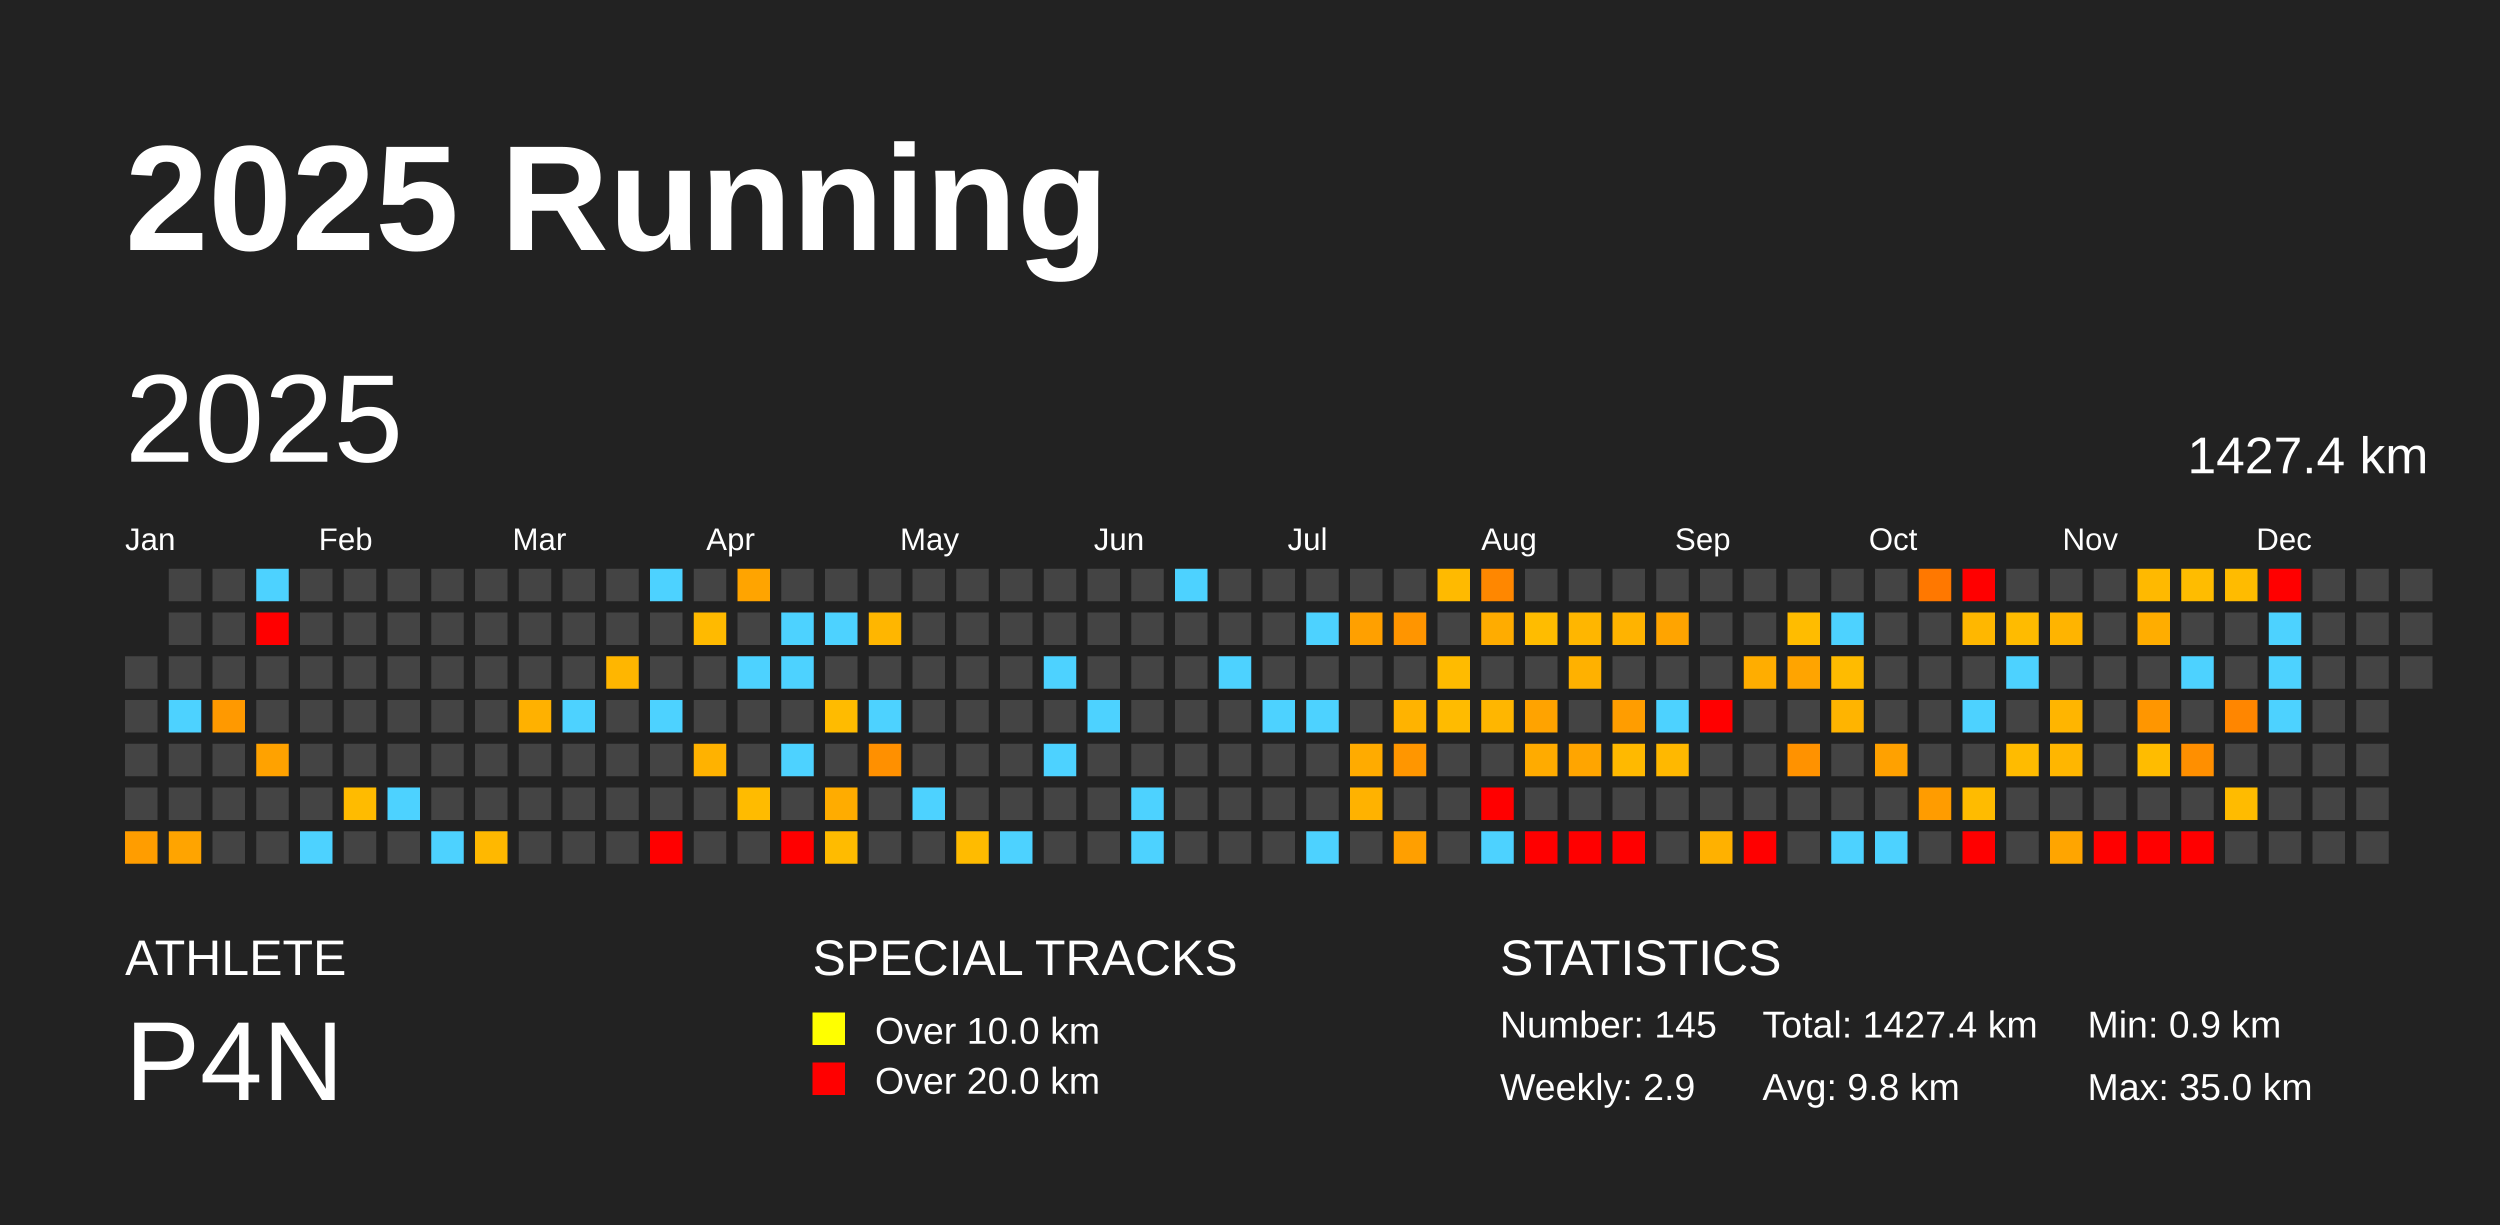
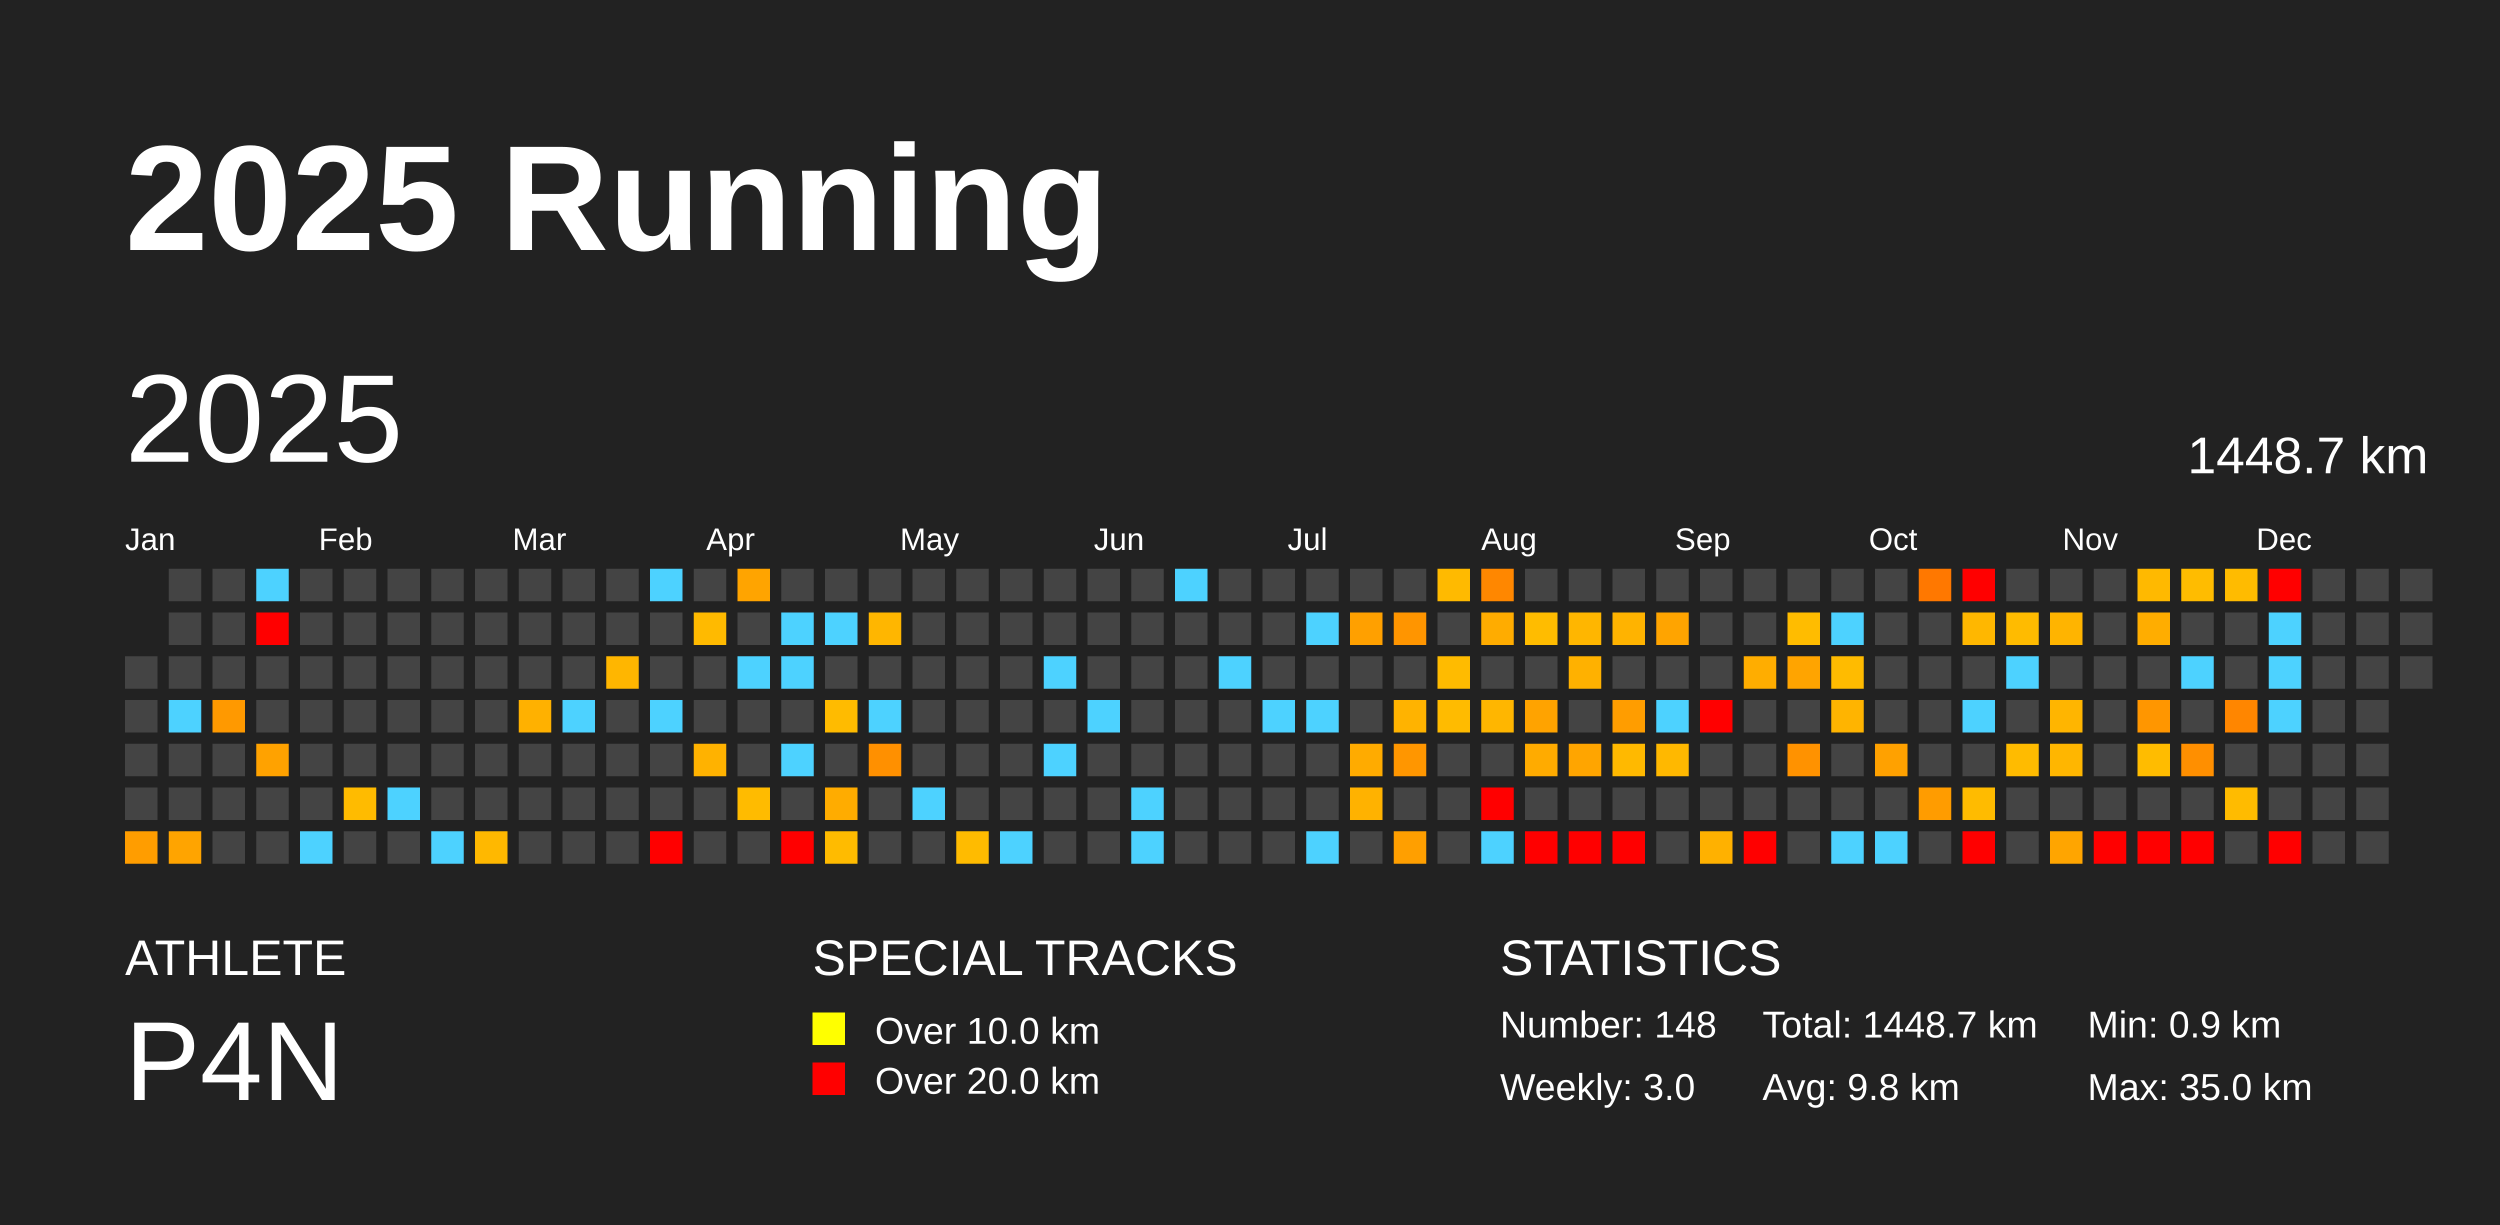
<svg xmlns="http://www.w3.org/2000/svg" baseProfile="full" height="98mm" version="1.1" viewBox="0,0,200,98" width="200mm">
  <defs />
  <rect fill="#222222" height="98" width="200" x="0" y="0" />
  <text fill="#FFFFFF" style="font-size:12px; font-family:Arial; font-weight:bold;" x="10" y="20">2025 Running</text>
  <text fill="#FFFFFF" style="font-size:4px; font-family:Arial" x="10" y="78">ATHLETE</text>
  <text fill="#FFFFFF" style="font-size:9px; font-family:Arial" x="10" y="88">P4N</text>
  <text fill="#FFFFFF" style="font-size:4px; font-family:Arial" x="65" y="78">SPECIAL TRACKS</text>
  <rect fill="yellow" height="2.6" width="2.6" x="65" y="81" />
  <text fill="#FFFFFF" style="font-size:3px; font-family:Arial" x="70" y="83.5">Over 10.0 km</text>
  <rect fill="red" height="2.6" width="2.6" x="65" y="85" />
  <text fill="#FFFFFF" style="font-size:3px; font-family:Arial" x="70" y="87.5">Over 20.0 km</text>
  <text fill="#FFFFFF" style="font-size:4px; font-family:Arial" x="120" y="78">STATISTICS</text>
-   <text fill="#FFFFFF" style="font-size:3px; font-family:Arial" x="120" y="83">Number: 145</text>
-   <text fill="#FFFFFF" style="font-size:3px; font-family:Arial" x="120" y="88">Weekly: 2.9</text>
-   <text fill="#FFFFFF" style="font-size:3px; font-family:Arial" x="141" y="83">Total: 1427.4 km</text>
+   <text fill="#FFFFFF" style="font-size:3px; font-family:Arial" x="120" y="83">Number: 148</text>
+   <text fill="#FFFFFF" style="font-size:3px; font-family:Arial" x="120" y="88">Weekly: 3.0</text>
+   <text fill="#FFFFFF" style="font-size:3px; font-family:Arial" x="141" y="83">Total: 1448.7 km</text>
  <text fill="#FFFFFF" style="font-size:3px; font-family:Arial" x="141" y="88">Avg: 9.8 km</text>
  <text fill="#FFFFFF" style="font-size:3px; font-family:Arial" x="167" y="83">Min: 0.9 km</text>
  <text fill="#FFFFFF" style="font-size:3px; font-family:Arial" x="167" y="88">Max: 35.0 km</text>
  <text dominant-baseline="hanging" fill="#FFFFFF" style="font-size:10.0px; font-family:Arial;" x="10" y="30">2025</text>
-   <text dominant-baseline="hanging" fill="#FFFFFF" style="font-size:4.125px; font-family:Arial;" x="175" y="35">1427.4 km</text>
+   <text dominant-baseline="hanging" fill="#FFFFFF" style="font-size:4.125px; font-family:Arial;" x="175" y="35">1448.7 km</text>
  <text fill="#FFFFFF" style="font-size:2.5px; font-family:Arial" x="10.0" y="44">Jan</text>
  <text fill="#FFFFFF" style="font-size:2.5px; font-family:Arial" x="25.5" y="44">Feb</text>
  <text fill="#FFFFFF" style="font-size:2.5px; font-family:Arial" x="41.0" y="44">Mar</text>
  <text fill="#FFFFFF" style="font-size:2.5px; font-family:Arial" x="56.5" y="44">Apr</text>
  <text fill="#FFFFFF" style="font-size:2.5px; font-family:Arial" x="72.0" y="44">May</text>
  <text fill="#FFFFFF" style="font-size:2.5px; font-family:Arial" x="87.5" y="44">Jun</text>
  <text fill="#FFFFFF" style="font-size:2.5px; font-family:Arial" x="103.0" y="44">Jul</text>
  <text fill="#FFFFFF" style="font-size:2.5px; font-family:Arial" x="118.5" y="44">Aug</text>
  <text fill="#FFFFFF" style="font-size:2.5px; font-family:Arial" x="134.0" y="44">Sep</text>
  <text fill="#FFFFFF" style="font-size:2.5px; font-family:Arial" x="149.5" y="44">Oct</text>
  <text fill="#FFFFFF" style="font-size:2.5px; font-family:Arial" x="165.0" y="44">Nov</text>
  <text fill="#FFFFFF" style="font-size:2.5px; font-family:Arial" x="180.5" y="44">Dec</text>
  <rect fill="#444444" height="2.6" width="2.6" x="10.0" y="52.5" />
  <rect fill="#444444" height="2.6" width="2.6" x="10.0" y="56.0" />
  <rect fill="#444444" height="2.6" width="2.6" x="10.0" y="59.5" />
  <rect fill="#444444" height="2.6" width="2.6" x="10.0" y="63.0" />
  <rect fill="#ff9d00" height="2.6" width="2.6" x="10.0" y="66.5" />
  <rect fill="#444444" height="2.6" width="2.6" x="13.5" y="45.5" />
  <rect fill="#444444" height="2.6" width="2.6" x="13.5" y="49.0" />
  <rect fill="#444444" height="2.6" width="2.6" x="13.5" y="52.5" />
  <rect fill="#4dd2ff" height="2.6" width="2.6" x="13.5" y="56.0" />
  <rect fill="#444444" height="2.6" width="2.6" x="13.5" y="59.5" />
  <rect fill="#444444" height="2.6" width="2.6" x="13.5" y="63.0" />
  <rect fill="#ffa400" height="2.6" width="2.6" x="13.5" y="66.5" />
  <rect fill="#444444" height="2.6" width="2.6" x="17.0" y="45.5" />
  <rect fill="#444444" height="2.6" width="2.6" x="17.0" y="49.0" />
  <rect fill="#444444" height="2.6" width="2.6" x="17.0" y="52.5" />
  <rect fill="#ff9900" height="2.6" width="2.6" x="17.0" y="56.0" />
  <rect fill="#444444" height="2.6" width="2.6" x="17.0" y="59.5" />
  <rect fill="#444444" height="2.6" width="2.6" x="17.0" y="63.0" />
  <rect fill="#444444" height="2.6" width="2.6" x="17.0" y="66.5" />
  <rect fill="#4dd2ff" height="2.6" width="2.6" x="20.5" y="45.5" />
  <rect fill="red" height="2.6" width="2.6" x="20.5" y="49.0" />
  <rect fill="#444444" height="2.6" width="2.6" x="20.5" y="52.5" />
  <rect fill="#444444" height="2.6" width="2.6" x="20.5" y="56.0" />
  <rect fill="#ffa200" height="2.6" width="2.6" x="20.5" y="59.5" />
  <rect fill="#444444" height="2.6" width="2.6" x="20.5" y="63.0" />
  <rect fill="#444444" height="2.6" width="2.6" x="20.5" y="66.5" />
  <rect fill="#444444" height="2.6" width="2.6" x="24.0" y="45.5" />
  <rect fill="#444444" height="2.6" width="2.6" x="24.0" y="49.0" />
  <rect fill="#444444" height="2.6" width="2.6" x="24.0" y="52.5" />
  <rect fill="#444444" height="2.6" width="2.6" x="24.0" y="56.0" />
  <rect fill="#444444" height="2.6" width="2.6" x="24.0" y="59.5" />
  <rect fill="#444444" height="2.6" width="2.6" x="24.0" y="63.0" />
  <rect fill="#4dd2ff" height="2.6" width="2.6" x="24.0" y="66.5" />
  <rect fill="#444444" height="2.6" width="2.6" x="27.5" y="45.5" />
  <rect fill="#444444" height="2.6" width="2.6" x="27.5" y="49.0" />
  <rect fill="#444444" height="2.6" width="2.6" x="27.5" y="52.5" />
  <rect fill="#444444" height="2.6" width="2.6" x="27.5" y="56.0" />
  <rect fill="#444444" height="2.6" width="2.6" x="27.5" y="59.5" />
  <rect fill="#ffbb00" height="2.6" width="2.6" x="27.5" y="63.0" />
  <rect fill="#444444" height="2.6" width="2.6" x="27.5" y="66.5" />
  <rect fill="#444444" height="2.6" width="2.6" x="31.0" y="45.5" />
  <rect fill="#444444" height="2.6" width="2.6" x="31.0" y="49.0" />
  <rect fill="#444444" height="2.6" width="2.6" x="31.0" y="52.5" />
  <rect fill="#444444" height="2.6" width="2.6" x="31.0" y="56.0" />
  <rect fill="#444444" height="2.6" width="2.6" x="31.0" y="59.5" />
  <rect fill="#4dd2ff" height="2.6" width="2.6" x="31.0" y="63.0" />
  <rect fill="#444444" height="2.6" width="2.6" x="31.0" y="66.5" />
  <rect fill="#444444" height="2.6" width="2.6" x="34.5" y="45.5" />
  <rect fill="#444444" height="2.6" width="2.6" x="34.5" y="49.0" />
  <rect fill="#444444" height="2.6" width="2.6" x="34.5" y="52.5" />
  <rect fill="#444444" height="2.6" width="2.6" x="34.5" y="56.0" />
  <rect fill="#444444" height="2.6" width="2.6" x="34.5" y="59.5" />
  <rect fill="#444444" height="2.6" width="2.6" x="34.5" y="63.0" />
  <rect fill="#4dd2ff" height="2.6" width="2.6" x="34.5" y="66.5" />
  <rect fill="#444444" height="2.6" width="2.6" x="38.0" y="45.5" />
  <rect fill="#444444" height="2.6" width="2.6" x="38.0" y="49.0" />
  <rect fill="#444444" height="2.6" width="2.6" x="38.0" y="52.5" />
  <rect fill="#444444" height="2.6" width="2.6" x="38.0" y="56.0" />
  <rect fill="#444444" height="2.6" width="2.6" x="38.0" y="59.5" />
  <rect fill="#444444" height="2.6" width="2.6" x="38.0" y="63.0" />
  <rect fill="#ffb800" height="2.6" width="2.6" x="38.0" y="66.5" />
  <rect fill="#444444" height="2.6" width="2.6" x="41.5" y="45.5" />
  <rect fill="#444444" height="2.6" width="2.6" x="41.5" y="49.0" />
  <rect fill="#444444" height="2.6" width="2.6" x="41.5" y="52.5" />
  <rect fill="#ffb100" height="2.6" width="2.6" x="41.5" y="56.0" />
  <rect fill="#444444" height="2.6" width="2.6" x="41.5" y="59.5" />
  <rect fill="#444444" height="2.6" width="2.6" x="41.5" y="63.0" />
  <rect fill="#444444" height="2.6" width="2.6" x="41.5" y="66.5" />
  <rect fill="#444444" height="2.6" width="2.6" x="45.0" y="45.5" />
  <rect fill="#444444" height="2.6" width="2.6" x="45.0" y="49.0" />
  <rect fill="#444444" height="2.6" width="2.6" x="45.0" y="52.5" />
  <rect fill="#4dd2ff" height="2.6" width="2.6" x="45.0" y="56.0" />
  <rect fill="#444444" height="2.6" width="2.6" x="45.0" y="59.5" />
  <rect fill="#444444" height="2.6" width="2.6" x="45.0" y="63.0" />
  <rect fill="#444444" height="2.6" width="2.6" x="45.0" y="66.5" />
  <rect fill="#444444" height="2.6" width="2.6" x="48.5" y="45.5" />
  <rect fill="#444444" height="2.6" width="2.6" x="48.5" y="49.0" />
  <rect fill="#ffb600" height="2.6" width="2.6" x="48.5" y="52.5" />
  <rect fill="#444444" height="2.6" width="2.6" x="48.5" y="56.0" />
  <rect fill="#444444" height="2.6" width="2.6" x="48.5" y="59.5" />
  <rect fill="#444444" height="2.6" width="2.6" x="48.5" y="63.0" />
  <rect fill="#444444" height="2.6" width="2.6" x="48.5" y="66.5" />
  <rect fill="#4dd2ff" height="2.6" width="2.6" x="52.0" y="45.5" />
  <rect fill="#444444" height="2.6" width="2.6" x="52.0" y="49.0" />
  <rect fill="#444444" height="2.6" width="2.6" x="52.0" y="52.5" />
  <rect fill="#4dd2ff" height="2.6" width="2.6" x="52.0" y="56.0" />
  <rect fill="#444444" height="2.6" width="2.6" x="52.0" y="59.5" />
  <rect fill="#444444" height="2.6" width="2.6" x="52.0" y="63.0" />
  <rect fill="red" height="2.6" width="2.6" x="52.0" y="66.5" />
  <rect fill="#444444" height="2.6" width="2.6" x="55.5" y="45.5" />
  <rect fill="#ffba00" height="2.6" width="2.6" x="55.5" y="49.0" />
  <rect fill="#444444" height="2.6" width="2.6" x="55.5" y="52.5" />
  <rect fill="#444444" height="2.6" width="2.6" x="55.5" y="56.0" />
  <rect fill="#ffb200" height="2.6" width="2.6" x="55.5" y="59.5" />
  <rect fill="#444444" height="2.6" width="2.6" x="55.5" y="63.0" />
  <rect fill="#444444" height="2.6" width="2.6" x="55.5" y="66.5" />
  <rect fill="#ffa400" height="2.6" width="2.6" x="59.0" y="45.5" />
  <rect fill="#444444" height="2.6" width="2.6" x="59.0" y="49.0" />
  <rect fill="#4dd2ff" height="2.6" width="2.6" x="59.0" y="52.5" />
  <rect fill="#444444" height="2.6" width="2.6" x="59.0" y="56.0" />
  <rect fill="#444444" height="2.6" width="2.6" x="59.0" y="59.5" />
  <rect fill="#ffbb00" height="2.6" width="2.6" x="59.0" y="63.0" />
  <rect fill="#444444" height="2.6" width="2.6" x="59.0" y="66.5" />
  <rect fill="#444444" height="2.6" width="2.6" x="62.5" y="45.5" />
  <rect fill="#4dd2ff" height="2.6" width="2.6" x="62.5" y="49.0" />
  <rect fill="#4dd2ff" height="2.6" width="2.6" x="62.5" y="52.5" />
  <rect fill="#444444" height="2.6" width="2.6" x="62.5" y="56.0" />
  <rect fill="#4dd2ff" height="2.6" width="2.6" x="62.5" y="59.5" />
  <rect fill="#444444" height="2.6" width="2.6" x="62.5" y="63.0" />
  <rect fill="red" height="2.6" width="2.6" x="62.5" y="66.5" />
  <rect fill="#444444" height="2.6" width="2.6" x="66.0" y="45.5" />
  <rect fill="#4dd2ff" height="2.6" width="2.6" x="66.0" y="49.0" />
  <rect fill="#444444" height="2.6" width="2.6" x="66.0" y="52.5" />
  <rect fill="#ffbb00" height="2.6" width="2.6" x="66.0" y="56.0" />
  <rect fill="#444444" height="2.6" width="2.6" x="66.0" y="59.5" />
  <rect fill="#ffac00" height="2.6" width="2.6" x="66.0" y="63.0" />
  <rect fill="#ffbb00" height="2.6" width="2.6" x="66.0" y="66.5" />
  <rect fill="#444444" height="2.6" width="2.6" x="69.5" y="45.5" />
  <rect fill="#ffb600" height="2.6" width="2.6" x="69.5" y="49.0" />
  <rect fill="#444444" height="2.6" width="2.6" x="69.5" y="52.5" />
  <rect fill="#4dd2ff" height="2.6" width="2.6" x="69.5" y="56.0" />
  <rect fill="#ff9000" height="2.6" width="2.6" x="69.5" y="59.5" />
  <rect fill="#444444" height="2.6" width="2.6" x="69.5" y="63.0" />
  <rect fill="#444444" height="2.6" width="2.6" x="69.5" y="66.5" />
  <rect fill="#444444" height="2.6" width="2.6" x="73.0" y="45.5" />
  <rect fill="#444444" height="2.6" width="2.6" x="73.0" y="49.0" />
  <rect fill="#444444" height="2.6" width="2.6" x="73.0" y="52.5" />
  <rect fill="#444444" height="2.6" width="2.6" x="73.0" y="56.0" />
  <rect fill="#444444" height="2.6" width="2.6" x="73.0" y="59.5" />
  <rect fill="#4dd2ff" height="2.6" width="2.6" x="73.0" y="63.0" />
  <rect fill="#444444" height="2.6" width="2.6" x="73.0" y="66.5" />
  <rect fill="#444444" height="2.6" width="2.6" x="76.5" y="45.5" />
  <rect fill="#444444" height="2.6" width="2.6" x="76.5" y="49.0" />
  <rect fill="#444444" height="2.6" width="2.6" x="76.5" y="52.5" />
  <rect fill="#444444" height="2.6" width="2.6" x="76.5" y="56.0" />
  <rect fill="#444444" height="2.6" width="2.6" x="76.5" y="59.5" />
  <rect fill="#444444" height="2.6" width="2.6" x="76.5" y="63.0" />
  <rect fill="#ffbb00" height="2.6" width="2.6" x="76.5" y="66.5" />
  <rect fill="#444444" height="2.6" width="2.6" x="80.0" y="45.5" />
  <rect fill="#444444" height="2.6" width="2.6" x="80.0" y="49.0" />
  <rect fill="#444444" height="2.6" width="2.6" x="80.0" y="52.5" />
  <rect fill="#444444" height="2.6" width="2.6" x="80.0" y="56.0" />
  <rect fill="#444444" height="2.6" width="2.6" x="80.0" y="59.5" />
  <rect fill="#444444" height="2.6" width="2.6" x="80.0" y="63.0" />
  <rect fill="#4dd2ff" height="2.6" width="2.6" x="80.0" y="66.5" />
  <rect fill="#444444" height="2.6" width="2.6" x="83.5" y="45.5" />
  <rect fill="#444444" height="2.6" width="2.6" x="83.5" y="49.0" />
  <rect fill="#4dd2ff" height="2.6" width="2.6" x="83.5" y="52.5" />
  <rect fill="#444444" height="2.6" width="2.6" x="83.5" y="56.0" />
  <rect fill="#4dd2ff" height="2.6" width="2.6" x="83.5" y="59.5" />
  <rect fill="#444444" height="2.6" width="2.6" x="83.5" y="63.0" />
  <rect fill="#444444" height="2.6" width="2.6" x="83.5" y="66.5" />
  <rect fill="#444444" height="2.6" width="2.6" x="87.0" y="45.5" />
  <rect fill="#444444" height="2.6" width="2.6" x="87.0" y="49.0" />
  <rect fill="#444444" height="2.6" width="2.6" x="87.0" y="52.5" />
  <rect fill="#4dd2ff" height="2.6" width="2.6" x="87.0" y="56.0" />
  <rect fill="#444444" height="2.6" width="2.6" x="87.0" y="59.5" />
  <rect fill="#444444" height="2.6" width="2.6" x="87.0" y="63.0" />
  <rect fill="#444444" height="2.6" width="2.6" x="87.0" y="66.5" />
  <rect fill="#444444" height="2.6" width="2.6" x="90.5" y="45.5" />
  <rect fill="#444444" height="2.6" width="2.6" x="90.5" y="49.0" />
  <rect fill="#444444" height="2.6" width="2.6" x="90.5" y="52.5" />
  <rect fill="#444444" height="2.6" width="2.6" x="90.5" y="56.0" />
  <rect fill="#444444" height="2.6" width="2.6" x="90.5" y="59.5" />
  <rect fill="#4dd2ff" height="2.6" width="2.6" x="90.5" y="63.0" />
  <rect fill="#4dd2ff" height="2.6" width="2.6" x="90.5" y="66.5" />
  <rect fill="#4dd2ff" height="2.6" width="2.6" x="94.0" y="45.5" />
  <rect fill="#444444" height="2.6" width="2.6" x="94.0" y="49.0" />
  <rect fill="#444444" height="2.6" width="2.6" x="94.0" y="52.5" />
  <rect fill="#444444" height="2.6" width="2.6" x="94.0" y="56.0" />
  <rect fill="#444444" height="2.6" width="2.6" x="94.0" y="59.5" />
  <rect fill="#444444" height="2.6" width="2.6" x="94.0" y="63.0" />
  <rect fill="#444444" height="2.6" width="2.6" x="94.0" y="66.5" />
  <rect fill="#444444" height="2.6" width="2.6" x="97.5" y="45.5" />
  <rect fill="#444444" height="2.6" width="2.6" x="97.5" y="49.0" />
  <rect fill="#4dd2ff" height="2.6" width="2.6" x="97.5" y="52.5" />
  <rect fill="#444444" height="2.6" width="2.6" x="97.5" y="56.0" />
  <rect fill="#444444" height="2.6" width="2.6" x="97.5" y="59.5" />
  <rect fill="#444444" height="2.6" width="2.6" x="97.5" y="63.0" />
  <rect fill="#444444" height="2.6" width="2.6" x="97.5" y="66.5" />
  <rect fill="#444444" height="2.6" width="2.6" x="101.0" y="45.5" />
  <rect fill="#444444" height="2.6" width="2.6" x="101.0" y="49.0" />
  <rect fill="#444444" height="2.6" width="2.6" x="101.0" y="52.5" />
  <rect fill="#4dd2ff" height="2.6" width="2.6" x="101.0" y="56.0" />
  <rect fill="#444444" height="2.6" width="2.6" x="101.0" y="59.5" />
  <rect fill="#444444" height="2.6" width="2.6" x="101.0" y="63.0" />
  <rect fill="#444444" height="2.6" width="2.6" x="101.0" y="66.5" />
  <rect fill="#444444" height="2.6" width="2.6" x="104.5" y="45.5" />
  <rect fill="#4dd2ff" height="2.6" width="2.6" x="104.5" y="49.0" />
  <rect fill="#444444" height="2.6" width="2.6" x="104.5" y="52.5" />
  <rect fill="#4dd2ff" height="2.6" width="2.6" x="104.5" y="56.0" />
  <rect fill="#444444" height="2.6" width="2.6" x="104.5" y="59.5" />
  <rect fill="#444444" height="2.6" width="2.6" x="104.5" y="63.0" />
  <rect fill="#4dd2ff" height="2.6" width="2.6" x="104.5" y="66.5" />
  <rect fill="#444444" height="2.6" width="2.6" x="108.0" y="45.5" />
  <rect fill="#ffa000" height="2.6" width="2.6" x="108.0" y="49.0" />
  <rect fill="#444444" height="2.6" width="2.6" x="108.0" y="52.5" />
  <rect fill="#444444" height="2.6" width="2.6" x="108.0" y="56.0" />
  <rect fill="#ffab00" height="2.6" width="2.6" x="108.0" y="59.5" />
  <rect fill="#ffb200" height="2.6" width="2.6" x="108.0" y="63.0" />
  <rect fill="#444444" height="2.6" width="2.6" x="108.0" y="66.5" />
  <rect fill="#444444" height="2.6" width="2.6" x="111.5" y="45.5" />
  <rect fill="#ff9500" height="2.6" width="2.6" x="111.5" y="49.0" />
  <rect fill="#444444" height="2.6" width="2.6" x="111.5" y="52.5" />
  <rect fill="#ffb300" height="2.6" width="2.6" x="111.5" y="56.0" />
  <rect fill="#ff9600" height="2.6" width="2.6" x="111.5" y="59.5" />
  <rect fill="#444444" height="2.6" width="2.6" x="111.5" y="63.0" />
  <rect fill="#ff9f00" height="2.6" width="2.6" x="111.5" y="66.5" />
  <rect fill="#ffba00" height="2.6" width="2.6" x="115.0" y="45.5" />
  <rect fill="#444444" height="2.6" width="2.6" x="115.0" y="49.0" />
  <rect fill="#ffbb00" height="2.6" width="2.6" x="115.0" y="52.5" />
  <rect fill="#ffbb00" height="2.6" width="2.6" x="115.0" y="56.0" />
  <rect fill="#444444" height="2.6" width="2.6" x="115.0" y="59.5" />
  <rect fill="#444444" height="2.6" width="2.6" x="115.0" y="63.0" />
  <rect fill="#444444" height="2.6" width="2.6" x="115.0" y="66.5" />
  <rect fill="#ff8700" height="2.6" width="2.6" x="118.5" y="45.5" />
  <rect fill="#ffac00" height="2.6" width="2.6" x="118.5" y="49.0" />
  <rect fill="#444444" height="2.6" width="2.6" x="118.5" y="52.5" />
  <rect fill="#ffb600" height="2.6" width="2.6" x="118.5" y="56.0" />
  <rect fill="#444444" height="2.6" width="2.6" x="118.5" y="59.5" />
  <rect fill="red" height="2.6" width="2.6" x="118.5" y="63.0" />
  <rect fill="#4dd2ff" height="2.6" width="2.6" x="118.5" y="66.5" />
  <rect fill="#444444" height="2.6" width="2.6" x="122.0" y="45.5" />
  <rect fill="#ffbc00" height="2.6" width="2.6" x="122.0" y="49.0" />
  <rect fill="#444444" height="2.6" width="2.6" x="122.0" y="52.5" />
  <rect fill="#ffa300" height="2.6" width="2.6" x="122.0" y="56.0" />
  <rect fill="#ffab00" height="2.6" width="2.6" x="122.0" y="59.5" />
  <rect fill="#444444" height="2.6" width="2.6" x="122.0" y="63.0" />
  <rect fill="red" height="2.6" width="2.6" x="122.0" y="66.5" />
  <rect fill="#444444" height="2.6" width="2.6" x="125.5" y="45.5" />
  <rect fill="#ffb600" height="2.6" width="2.6" x="125.5" y="49.0" />
  <rect fill="#ffb100" height="2.6" width="2.6" x="125.5" y="52.5" />
  <rect fill="#444444" height="2.6" width="2.6" x="125.5" y="56.0" />
  <rect fill="#ffa500" height="2.6" width="2.6" x="125.5" y="59.5" />
  <rect fill="#444444" height="2.6" width="2.6" x="125.5" y="63.0" />
  <rect fill="red" height="2.6" width="2.6" x="125.5" y="66.5" />
  <rect fill="#444444" height="2.6" width="2.6" x="129.0" y="45.5" />
  <rect fill="#ffb300" height="2.6" width="2.6" x="129.0" y="49.0" />
  <rect fill="#444444" height="2.6" width="2.6" x="129.0" y="52.5" />
  <rect fill="#ff9d00" height="2.6" width="2.6" x="129.0" y="56.0" />
  <rect fill="#ffb900" height="2.6" width="2.6" x="129.0" y="59.5" />
  <rect fill="#444444" height="2.6" width="2.6" x="129.0" y="63.0" />
  <rect fill="red" height="2.6" width="2.6" x="129.0" y="66.5" />
  <rect fill="#444444" height="2.6" width="2.6" x="132.5" y="45.5" />
  <rect fill="#ffa400" height="2.6" width="2.6" x="132.5" y="49.0" />
  <rect fill="#444444" height="2.6" width="2.6" x="132.5" y="52.5" />
  <rect fill="#4dd2ff" height="2.6" width="2.6" x="132.5" y="56.0" />
  <rect fill="#ffb800" height="2.6" width="2.6" x="132.5" y="59.5" />
  <rect fill="#444444" height="2.6" width="2.6" x="132.5" y="63.0" />
  <rect fill="#444444" height="2.6" width="2.6" x="132.5" y="66.5" />
  <rect fill="#444444" height="2.6" width="2.6" x="136.0" y="45.5" />
  <rect fill="#444444" height="2.6" width="2.6" x="136.0" y="49.0" />
  <rect fill="#444444" height="2.6" width="2.6" x="136.0" y="52.5" />
  <rect fill="red" height="2.6" width="2.6" x="136.0" y="56.0" />
  <rect fill="#444444" height="2.6" width="2.6" x="136.0" y="59.5" />
  <rect fill="#444444" height="2.6" width="2.6" x="136.0" y="63.0" />
  <rect fill="#ffb100" height="2.6" width="2.6" x="136.0" y="66.5" />
  <rect fill="#444444" height="2.6" width="2.6" x="139.5" y="45.5" />
  <rect fill="#444444" height="2.6" width="2.6" x="139.5" y="49.0" />
  <rect fill="#ffad00" height="2.6" width="2.6" x="139.5" y="52.5" />
  <rect fill="#444444" height="2.6" width="2.6" x="139.5" y="56.0" />
  <rect fill="#444444" height="2.6" width="2.6" x="139.5" y="59.5" />
  <rect fill="#444444" height="2.6" width="2.6" x="139.5" y="63.0" />
  <rect fill="red" height="2.6" width="2.6" x="139.5" y="66.5" />
  <rect fill="#444444" height="2.6" width="2.6" x="143.0" y="45.5" />
  <rect fill="#ffbc00" height="2.6" width="2.6" x="143.0" y="49.0" />
  <rect fill="#ffa400" height="2.6" width="2.6" x="143.0" y="52.5" />
  <rect fill="#444444" height="2.6" width="2.6" x="143.0" y="56.0" />
  <rect fill="#ff9200" height="2.6" width="2.6" x="143.0" y="59.5" />
  <rect fill="#444444" height="2.6" width="2.6" x="143.0" y="63.0" />
  <rect fill="#444444" height="2.6" width="2.6" x="143.0" y="66.5" />
  <rect fill="#444444" height="2.6" width="2.6" x="146.5" y="45.5" />
  <rect fill="#4dd2ff" height="2.6" width="2.6" x="146.5" y="49.0" />
  <rect fill="#ffbb00" height="2.6" width="2.6" x="146.5" y="52.5" />
  <rect fill="#ffb400" height="2.6" width="2.6" x="146.5" y="56.0" />
  <rect fill="#444444" height="2.6" width="2.6" x="146.5" y="59.5" />
  <rect fill="#444444" height="2.6" width="2.6" x="146.5" y="63.0" />
  <rect fill="#4dd2ff" height="2.6" width="2.6" x="146.5" y="66.5" />
  <rect fill="#444444" height="2.6" width="2.6" x="150.0" y="45.5" />
  <rect fill="#444444" height="2.6" width="2.6" x="150.0" y="49.0" />
  <rect fill="#444444" height="2.6" width="2.6" x="150.0" y="52.5" />
  <rect fill="#444444" height="2.6" width="2.6" x="150.0" y="56.0" />
  <rect fill="#ffa100" height="2.6" width="2.6" x="150.0" y="59.5" />
  <rect fill="#444444" height="2.6" width="2.6" x="150.0" y="63.0" />
  <rect fill="#4dd2ff" height="2.6" width="2.6" x="150.0" y="66.5" />
  <rect fill="#ff7800" height="2.6" width="2.6" x="153.5" y="45.5" />
  <rect fill="#444444" height="2.6" width="2.6" x="153.5" y="49.0" />
  <rect fill="#444444" height="2.6" width="2.6" x="153.5" y="52.5" />
  <rect fill="#444444" height="2.6" width="2.6" x="153.5" y="56.0" />
  <rect fill="#444444" height="2.6" width="2.6" x="153.5" y="59.5" />
  <rect fill="#ff9c00" height="2.6" width="2.6" x="153.5" y="63.0" />
  <rect fill="#444444" height="2.6" width="2.6" x="153.5" y="66.5" />
  <rect fill="red" height="2.6" width="2.6" x="157.0" y="45.5" />
  <rect fill="#ffb700" height="2.6" width="2.6" x="157.0" y="49.0" />
  <rect fill="#444444" height="2.6" width="2.6" x="157.0" y="52.5" />
  <rect fill="#4dd2ff" height="2.6" width="2.6" x="157.0" y="56.0" />
  <rect fill="#444444" height="2.6" width="2.6" x="157.0" y="59.5" />
  <rect fill="#ffbb00" height="2.6" width="2.6" x="157.0" y="63.0" />
  <rect fill="red" height="2.6" width="2.6" x="157.0" y="66.5" />
  <rect fill="#444444" height="2.6" width="2.6" x="160.5" y="45.5" />
  <rect fill="#ffbb00" height="2.6" width="2.6" x="160.5" y="49.0" />
  <rect fill="#4dd2ff" height="2.6" width="2.6" x="160.5" y="52.5" />
  <rect fill="#444444" height="2.6" width="2.6" x="160.5" y="56.0" />
  <rect fill="#ffbb00" height="2.6" width="2.6" x="160.5" y="59.5" />
  <rect fill="#444444" height="2.6" width="2.6" x="160.5" y="63.0" />
  <rect fill="#444444" height="2.6" width="2.6" x="160.5" y="66.5" />
  <rect fill="#444444" height="2.6" width="2.6" x="164.0" y="45.5" />
  <rect fill="#ffb400" height="2.6" width="2.6" x="164.0" y="49.0" />
  <rect fill="#444444" height="2.6" width="2.6" x="164.0" y="52.5" />
  <rect fill="#ffb500" height="2.6" width="2.6" x="164.0" y="56.0" />
  <rect fill="#ffb600" height="2.6" width="2.6" x="164.0" y="59.5" />
  <rect fill="#444444" height="2.6" width="2.6" x="164.0" y="63.0" />
  <rect fill="#ffa500" height="2.6" width="2.6" x="164.0" y="66.5" />
  <rect fill="#444444" height="2.6" width="2.6" x="167.5" y="45.5" />
  <rect fill="#444444" height="2.6" width="2.6" x="167.5" y="49.0" />
  <rect fill="#444444" height="2.6" width="2.6" x="167.5" y="52.5" />
  <rect fill="#444444" height="2.6" width="2.6" x="167.5" y="56.0" />
  <rect fill="#444444" height="2.6" width="2.6" x="167.5" y="59.5" />
  <rect fill="#444444" height="2.6" width="2.6" x="167.5" y="63.0" />
  <rect fill="red" height="2.6" width="2.6" x="167.5" y="66.5" />
  <rect fill="#ffb900" height="2.6" width="2.6" x="171.0" y="45.5" />
  <rect fill="#ffad00" height="2.6" width="2.6" x="171.0" y="49.0" />
  <rect fill="#444444" height="2.6" width="2.6" x="171.0" y="52.5" />
  <rect fill="#ff9600" height="2.6" width="2.6" x="171.0" y="56.0" />
  <rect fill="#ffbc00" height="2.6" width="2.6" x="171.0" y="59.5" />
  <rect fill="#444444" height="2.6" width="2.6" x="171.0" y="63.0" />
  <rect fill="red" height="2.6" width="2.6" x="171.0" y="66.5" />
  <rect fill="#ffbc00" height="2.6" width="2.6" x="174.5" y="45.5" />
  <rect fill="#444444" height="2.6" width="2.6" x="174.5" y="49.0" />
  <rect fill="#4dd2ff" height="2.6" width="2.6" x="174.5" y="52.5" />
  <rect fill="#444444" height="2.6" width="2.6" x="174.5" y="56.0" />
  <rect fill="#ff8f00" height="2.6" width="2.6" x="174.5" y="59.5" />
  <rect fill="#444444" height="2.6" width="2.6" x="174.5" y="63.0" />
  <rect fill="red" height="2.6" width="2.6" x="174.5" y="66.5" />
  <rect fill="#ffbb00" height="2.6" width="2.6" x="178.0" y="45.5" />
  <rect fill="#444444" height="2.6" width="2.6" x="178.0" y="49.0" />
  <rect fill="#444444" height="2.6" width="2.6" x="178.0" y="52.5" />
  <rect fill="#ff8600" height="2.6" width="2.6" x="178.0" y="56.0" />
  <rect fill="#444444" height="2.6" width="2.6" x="178.0" y="59.5" />
  <rect fill="#ffbb00" height="2.6" width="2.6" x="178.0" y="63.0" />
  <rect fill="#444444" height="2.6" width="2.6" x="178.0" y="66.5" />
  <rect fill="red" height="2.6" width="2.6" x="181.5" y="45.5" />
  <rect fill="#4dd2ff" height="2.6" width="2.6" x="181.5" y="49.0" />
  <rect fill="#4dd2ff" height="2.6" width="2.6" x="181.5" y="52.5" />
  <rect fill="#4dd2ff" height="2.6" width="2.6" x="181.5" y="56.0" />
  <rect fill="#444444" height="2.6" width="2.6" x="181.5" y="59.5" />
  <rect fill="#444444" height="2.6" width="2.6" x="181.5" y="63.0" />
-   <rect fill="#444444" height="2.6" width="2.6" x="181.5" y="66.5" />
+   <rect fill="red" height="2.6" width="2.6" x="181.5" y="66.5" />
  <rect fill="#444444" height="2.6" width="2.6" x="185.0" y="45.5" />
  <rect fill="#444444" height="2.6" width="2.6" x="185.0" y="49.0" />
  <rect fill="#444444" height="2.6" width="2.6" x="185.0" y="52.5" />
  <rect fill="#444444" height="2.6" width="2.6" x="185.0" y="56.0" />
  <rect fill="#444444" height="2.6" width="2.6" x="185.0" y="59.5" />
  <rect fill="#444444" height="2.6" width="2.6" x="185.0" y="63.0" />
  <rect fill="#444444" height="2.6" width="2.6" x="185.0" y="66.5" />
  <rect fill="#444444" height="2.6" width="2.6" x="188.5" y="45.5" />
  <rect fill="#444444" height="2.6" width="2.6" x="188.5" y="49.0" />
  <rect fill="#444444" height="2.6" width="2.6" x="188.5" y="52.5" />
  <rect fill="#444444" height="2.6" width="2.6" x="188.5" y="56.0" />
  <rect fill="#444444" height="2.6" width="2.6" x="188.5" y="59.5" />
  <rect fill="#444444" height="2.6" width="2.6" x="188.5" y="63.0" />
  <rect fill="#444444" height="2.6" width="2.6" x="188.5" y="66.5" />
  <rect fill="#444444" height="2.6" width="2.6" x="192.0" y="45.5" />
  <rect fill="#444444" height="2.6" width="2.6" x="192.0" y="49.0" />
  <rect fill="#444444" height="2.6" width="2.6" x="192.0" y="52.5" />
</svg>
